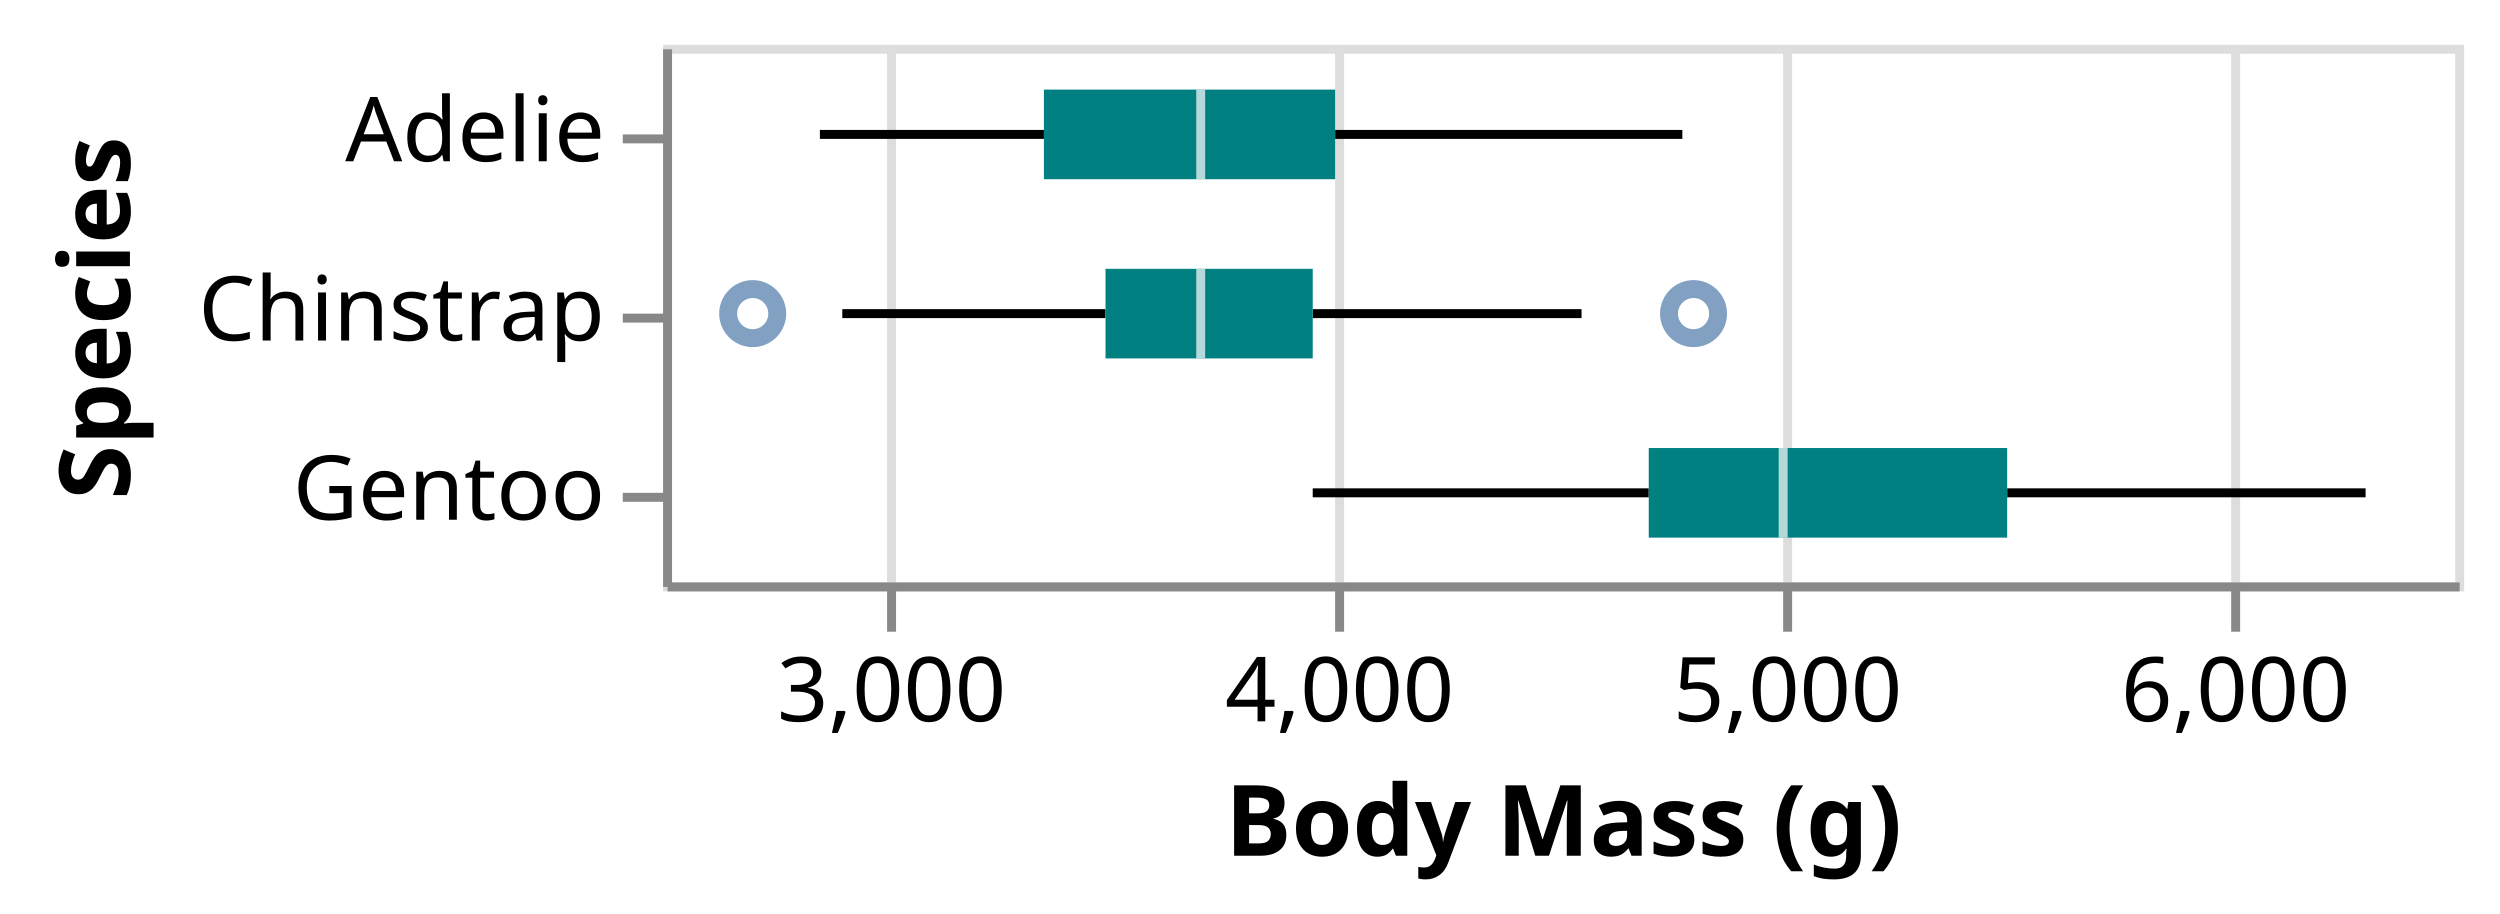
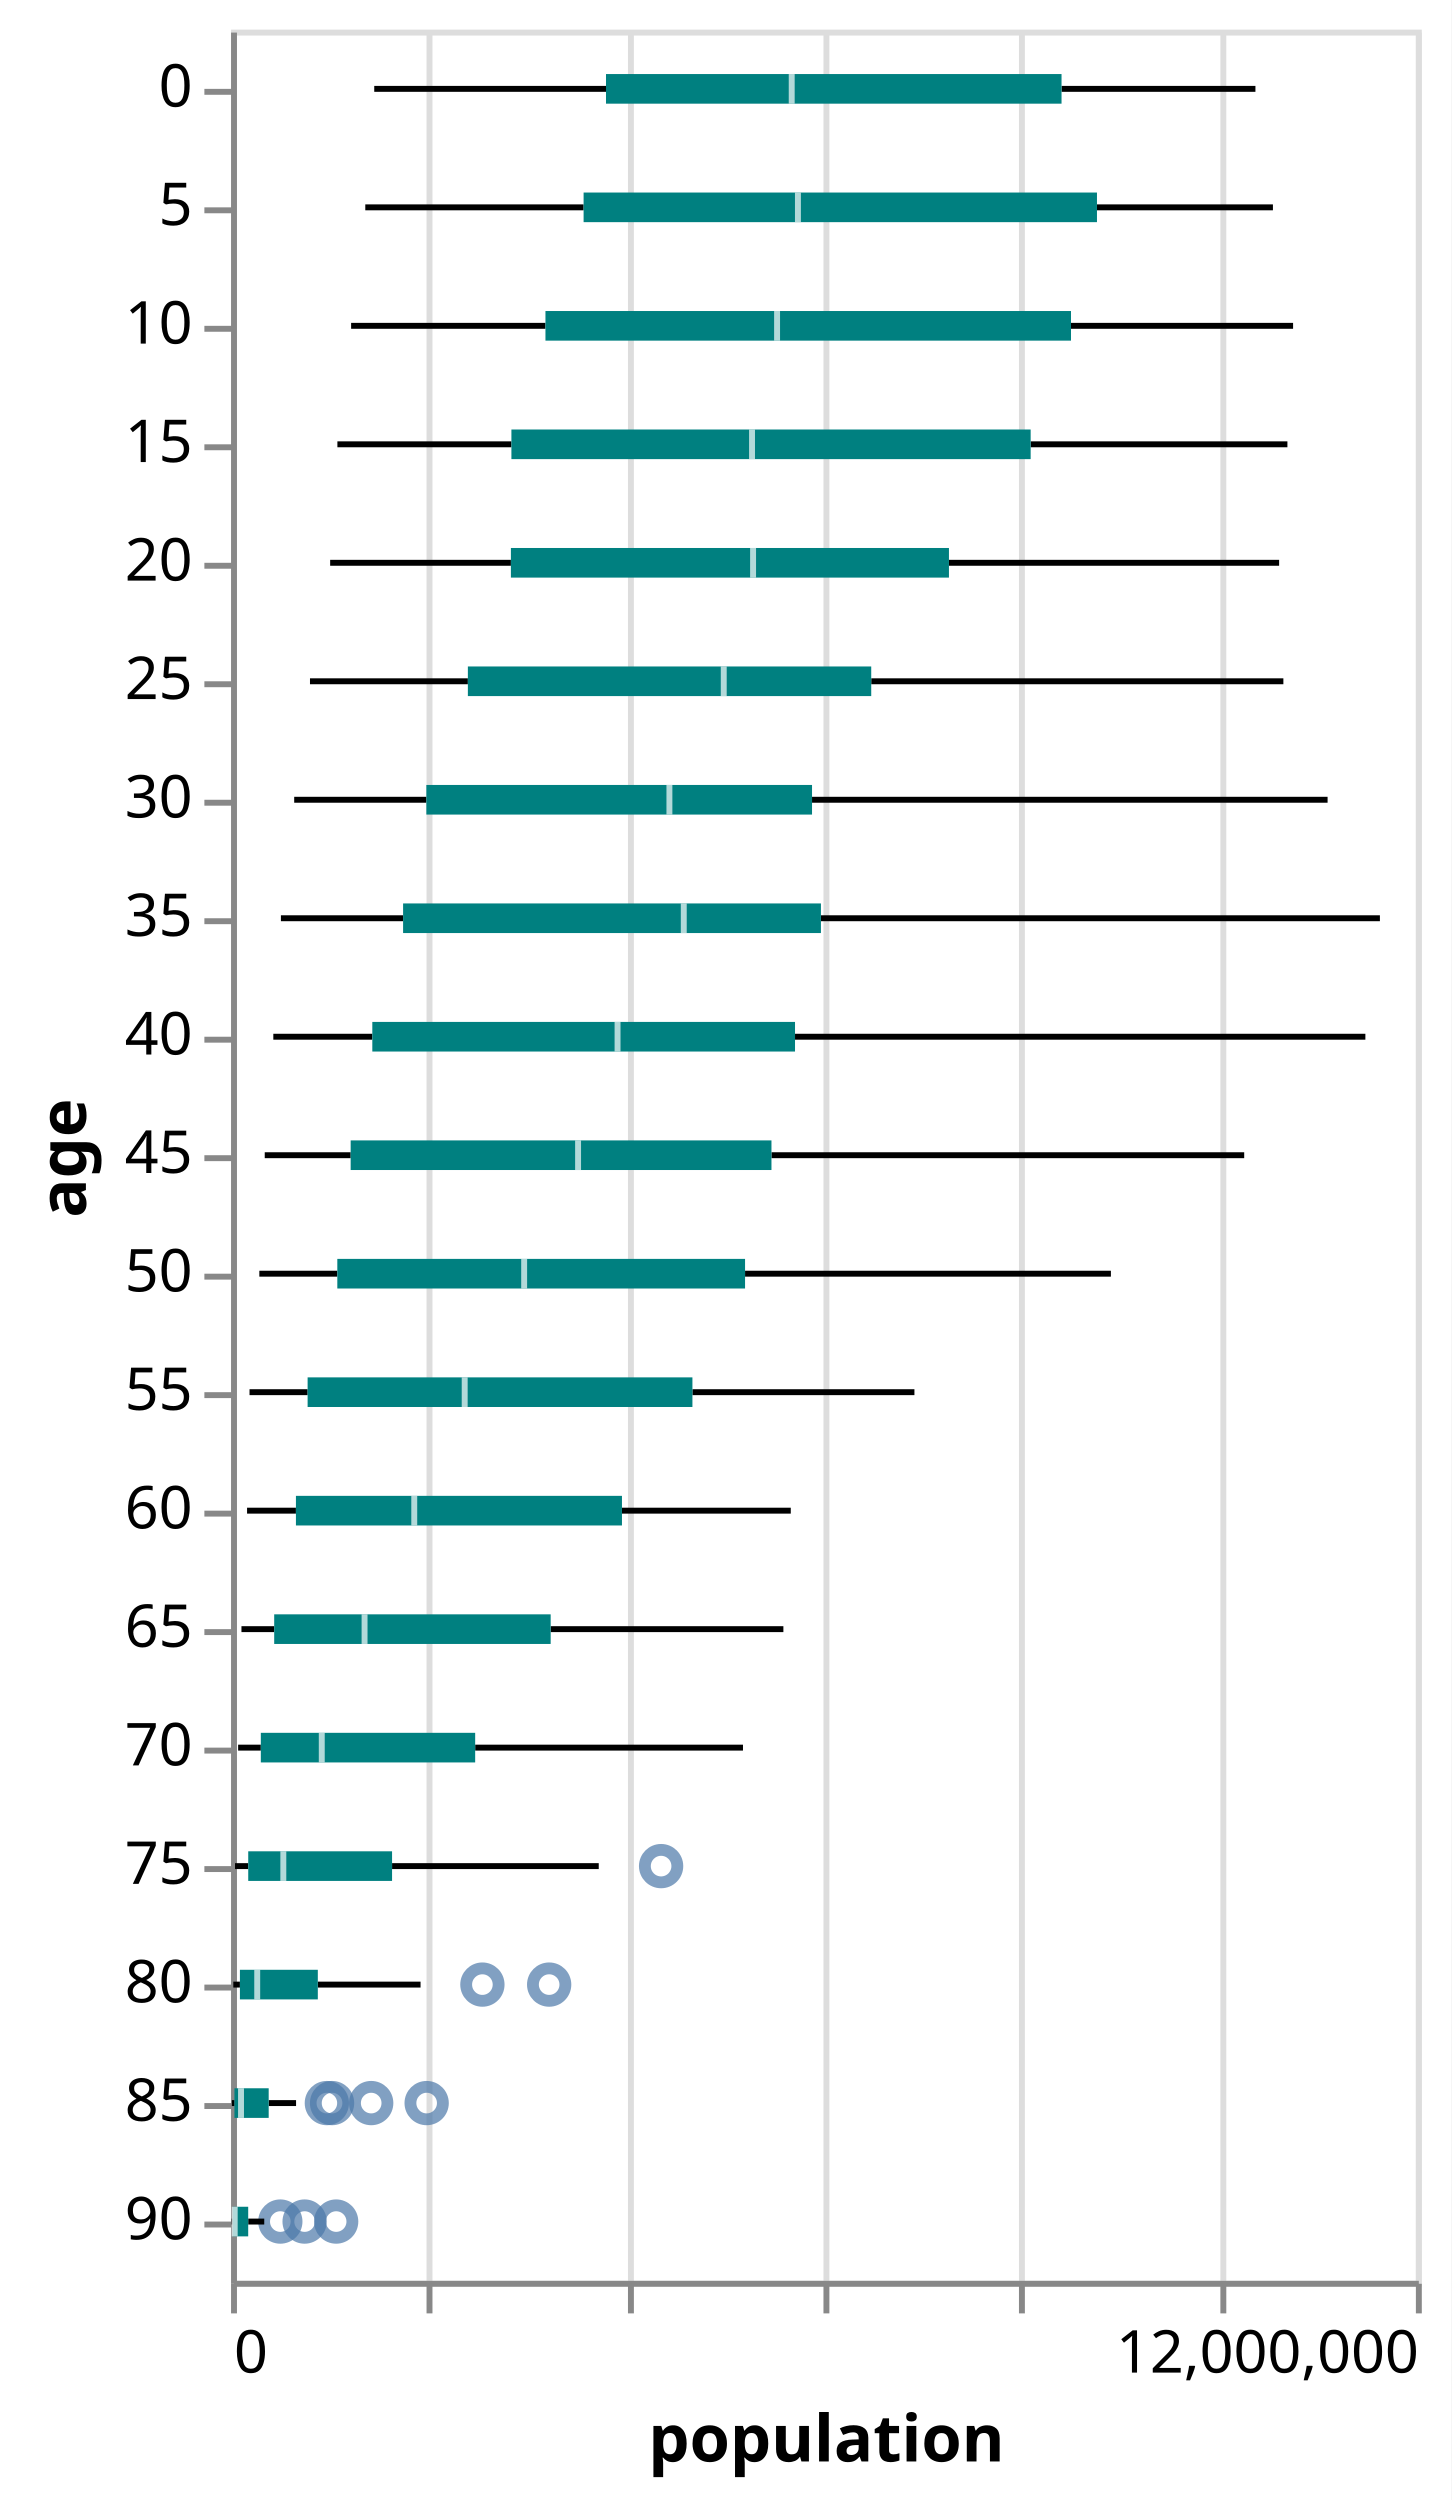
- <svg xmlns="http://www.w3.org/2000/svg" class="marks" width="279" height="102" viewBox="0 0 279 102" version="1.1">
-   <rect width="279" height="102" fill="white" />
-   <g fill="none" stroke-miterlimit="10" transform="translate(74,5)">
+ <svg xmlns="http://www.w3.org/2000/svg" class="marks" width="245" height="422" viewBox="0 0 245 422" version="1.1">
+   <rect width="245" height="422" fill="white" />
+   <g fill="none" stroke-miterlimit="10" transform="translate(39,5)">
    <g class="mark-group role-frame root" role="graphics-object" aria-roledescription="group mark container">
      <g transform="translate(0,0)">
-         <path class="background" aria-hidden="true" d="M0.5,0.5h200v60h-200Z" stroke="#ddd" />
+         <path class="background" aria-hidden="true" d="M0.5,0.5h200v380h-200Z" stroke="#ddd" />
        <g>
          <g class="mark-group role-axis" aria-hidden="true">
-             <g transform="translate(0.5,60.5)">
+             <g transform="translate(0.5,380.5)">
              <path class="background" aria-hidden="true" d="M0,0h0v0h0Z" pointer-events="none" />
              <g>
                <g class="mark-rule role-axis-grid" pointer-events="none">
-                   <line transform="translate(25,0)" x2="0" y2="-60" stroke="#ddd" stroke-width="1" opacity="1" />
-                   <line transform="translate(75,0)" x2="0" y2="-60" stroke="#ddd" stroke-width="1" opacity="1" />
-                   <line transform="translate(125,0)" x2="0" y2="-60" stroke="#ddd" stroke-width="1" opacity="1" />
-                   <line transform="translate(175,0)" x2="0" y2="-60" stroke="#ddd" stroke-width="1" opacity="1" />
+                   <line transform="translate(0,0)" x2="0" y2="-380" stroke="#ddd" stroke-width="1" opacity="1" />
+                   <line transform="translate(33,0)" x2="0" y2="-380" stroke="#ddd" stroke-width="1" opacity="1" />
+                   <line transform="translate(67,0)" x2="0" y2="-380" stroke="#ddd" stroke-width="1" opacity="1" />
+                   <line transform="translate(100,0)" x2="0" y2="-380" stroke="#ddd" stroke-width="1" opacity="1" />
+                   <line transform="translate(133,0)" x2="0" y2="-380" stroke="#ddd" stroke-width="1" opacity="1" />
+                   <line transform="translate(167,0)" x2="0" y2="-380" stroke="#ddd" stroke-width="1" opacity="1" />
+                   <line transform="translate(200,0)" x2="0" y2="-380" stroke="#ddd" stroke-width="1" opacity="1" />
                </g>
              </g>
              <path class="foreground" aria-hidden="true" d="" pointer-events="none" display="none" />
            </g>
          </g>
-           <g class="mark-group role-axis" role="graphics-symbol" aria-roledescription="axis" aria-label="X-axis titled 'Body Mass (g)' for a linear scale with values from 2,500 to 6,500">
-             <g transform="translate(0.5,60.5)">
+           <g class="mark-group role-axis" role="graphics-symbol" aria-roledescription="axis" aria-label="X-axis titled 'population' for a linear scale with values from 0 to 12,000,000">
+             <g transform="translate(0.5,380.5)">
              <path class="background" aria-hidden="true" d="M0,0h0v0h0Z" pointer-events="none" />
              <g>
                <g class="mark-rule role-axis-tick" pointer-events="none">
-                   <line transform="translate(25,0)" x2="0" y2="5" stroke="#888" stroke-width="1" opacity="1" />
-                   <line transform="translate(75,0)" x2="0" y2="5" stroke="#888" stroke-width="1" opacity="1" />
-                   <line transform="translate(125,0)" x2="0" y2="5" stroke="#888" stroke-width="1" opacity="1" />
-                   <line transform="translate(175,0)" x2="0" y2="5" stroke="#888" stroke-width="1" opacity="1" />
+                   <line transform="translate(0,0)" x2="0" y2="5" stroke="#888" stroke-width="1" opacity="1" />
+                   <line transform="translate(33,0)" x2="0" y2="5" stroke="#888" stroke-width="1" opacity="1" />
+                   <line transform="translate(67,0)" x2="0" y2="5" stroke="#888" stroke-width="1" opacity="1" />
+                   <line transform="translate(100,0)" x2="0" y2="5" stroke="#888" stroke-width="1" opacity="1" />
+                   <line transform="translate(133,0)" x2="0" y2="5" stroke="#888" stroke-width="1" opacity="1" />
+                   <line transform="translate(167,0)" x2="0" y2="5" stroke="#888" stroke-width="1" opacity="1" />
+                   <line transform="translate(200,0)" x2="0" y2="5" stroke="#888" stroke-width="1" opacity="1" />
                </g>
                <g class="mark-text role-axis-label" pointer-events="none">
-                   <text text-anchor="middle" transform="translate(25,15)" font-family="sans-serif" font-size="10px" fill="#000" opacity="1">3,000</text>
-                   <text text-anchor="middle" transform="translate(75,15)" font-family="sans-serif" font-size="10px" fill="#000" opacity="1">4,000</text>
-                   <text text-anchor="middle" transform="translate(125,15)" font-family="sans-serif" font-size="10px" fill="#000" opacity="1">5,000</text>
-                   <text text-anchor="middle" transform="translate(175,15)" font-family="sans-serif" font-size="10px" fill="#000" opacity="1">6,000</text>
+                   <text text-anchor="start" transform="translate(0,15)" font-family="sans-serif" font-size="10px" fill="#000" opacity="1">0</text>
+                   <text text-anchor="middle" transform="translate(33.33333,15)" font-family="sans-serif" font-size="10px" fill="#000" opacity="0">2,000,000</text>
+                   <text text-anchor="middle" transform="translate(66.66667,15)" font-family="sans-serif" font-size="10px" fill="#000" opacity="0">4,000,000</text>
+                   <text text-anchor="middle" transform="translate(100,15)" font-family="sans-serif" font-size="10px" fill="#000" opacity="0">6,000,000</text>
+                   <text text-anchor="middle" transform="translate(133.3333,15)" font-family="sans-serif" font-size="10px" fill="#000" opacity="0">8,000,000</text>
+                   <text text-anchor="middle" transform="translate(166.6667,15)" font-family="sans-serif" font-size="10px" fill="#000" opacity="0">10,000,000</text>
+                   <text text-anchor="end" transform="translate(200,15)" font-family="sans-serif" font-size="10px" fill="#000" opacity="1">12,000,000</text>
                </g>
                <g class="mark-rule role-axis-domain" pointer-events="none">
                  <line transform="translate(0,0)" x2="200" y2="0" stroke="#888" stroke-width="1" opacity="1" />
                </g>
                <g class="mark-text role-axis-title" pointer-events="none">
-                   <text text-anchor="middle" transform="translate(100,30)" font-family="sans-serif" font-size="11px" font-weight="bold" fill="#000" opacity="1">Body Mass (g)</text>
+                   <text text-anchor="middle" transform="translate(100,30)" font-family="sans-serif" font-size="11px" font-weight="bold" fill="#000" opacity="1">population</text>
                </g>
              </g>
              <path class="foreground" aria-hidden="true" d="" pointer-events="none" display="none" />
            </g>
          </g>
-           <g class="mark-group role-axis" role="graphics-symbol" aria-roledescription="axis" aria-label="Y-axis titled 'Species' for a discrete scale with 3 values: Adelie, Chinstrap, Gentoo">
+           <g class="mark-group role-axis" role="graphics-symbol" aria-roledescription="axis" aria-label="Y-axis titled 'age' for a discrete scale with 19 values: 0, 5, 10, 15, 20, ending with 90">
            <g transform="translate(0.5,0.5)">
              <path class="background" aria-hidden="true" d="M0,0h0v0h0Z" pointer-events="none" />
              <g>
                <g class="mark-rule role-axis-tick" pointer-events="none">
                  <line transform="translate(0,10)" x2="-5" y2="0" stroke="#888" stroke-width="1" opacity="1" />
                  <line transform="translate(0,30)" x2="-5" y2="0" stroke="#888" stroke-width="1" opacity="1" />
                  <line transform="translate(0,50)" x2="-5" y2="0" stroke="#888" stroke-width="1" opacity="1" />
+                   <line transform="translate(0,70)" x2="-5" y2="0" stroke="#888" stroke-width="1" opacity="1" />
+                   <line transform="translate(0,90)" x2="-5" y2="0" stroke="#888" stroke-width="1" opacity="1" />
+                   <line transform="translate(0,110)" x2="-5" y2="0" stroke="#888" stroke-width="1" opacity="1" />
+                   <line transform="translate(0,130)" x2="-5" y2="0" stroke="#888" stroke-width="1" opacity="1" />
+                   <line transform="translate(0,150)" x2="-5" y2="0" stroke="#888" stroke-width="1" opacity="1" />
+                   <line transform="translate(0,170)" x2="-5" y2="0" stroke="#888" stroke-width="1" opacity="1" />
+                   <line transform="translate(0,190)" x2="-5" y2="0" stroke="#888" stroke-width="1" opacity="1" />
+                   <line transform="translate(0,210)" x2="-5" y2="0" stroke="#888" stroke-width="1" opacity="1" />
+                   <line transform="translate(0,230)" x2="-5" y2="0" stroke="#888" stroke-width="1" opacity="1" />
+                   <line transform="translate(0,250)" x2="-5" y2="0" stroke="#888" stroke-width="1" opacity="1" />
+                   <line transform="translate(0,270)" x2="-5" y2="0" stroke="#888" stroke-width="1" opacity="1" />
+                   <line transform="translate(0,290)" x2="-5" y2="0" stroke="#888" stroke-width="1" opacity="1" />
+                   <line transform="translate(0,310)" x2="-5" y2="0" stroke="#888" stroke-width="1" opacity="1" />
+                   <line transform="translate(0,330)" x2="-5" y2="0" stroke="#888" stroke-width="1" opacity="1" />
+                   <line transform="translate(0,350)" x2="-5" y2="0" stroke="#888" stroke-width="1" opacity="1" />
+                   <line transform="translate(0,370)" x2="-5" y2="0" stroke="#888" stroke-width="1" opacity="1" />
                </g>
                <g class="mark-text role-axis-label" pointer-events="none">
-                   <text text-anchor="end" transform="translate(-7,12.5)" font-family="sans-serif" font-size="10px" fill="#000" opacity="1">Adelie</text>
-                   <text text-anchor="end" transform="translate(-7,32.5)" font-family="sans-serif" font-size="10px" fill="#000" opacity="1">Chinstrap</text>
-                   <text text-anchor="end" transform="translate(-7,52.5)" font-family="sans-serif" font-size="10px" fill="#000" opacity="1">Gentoo</text>
+                   <text text-anchor="end" transform="translate(-7,12.5)" font-family="sans-serif" font-size="10px" fill="#000" opacity="1">0</text>
+                   <text text-anchor="end" transform="translate(-7,32.5)" font-family="sans-serif" font-size="10px" fill="#000" opacity="1">5</text>
+                   <text text-anchor="end" transform="translate(-7,52.5)" font-family="sans-serif" font-size="10px" fill="#000" opacity="1">10</text>
+                   <text text-anchor="end" transform="translate(-7,72.5)" font-family="sans-serif" font-size="10px" fill="#000" opacity="1">15</text>
+                   <text text-anchor="end" transform="translate(-7,92.5)" font-family="sans-serif" font-size="10px" fill="#000" opacity="1">20</text>
+                   <text text-anchor="end" transform="translate(-7,112.5)" font-family="sans-serif" font-size="10px" fill="#000" opacity="1">25</text>
+                   <text text-anchor="end" transform="translate(-7,132.5)" font-family="sans-serif" font-size="10px" fill="#000" opacity="1">30</text>
+                   <text text-anchor="end" transform="translate(-7,152.5)" font-family="sans-serif" font-size="10px" fill="#000" opacity="1">35</text>
+                   <text text-anchor="end" transform="translate(-7,172.5)" font-family="sans-serif" font-size="10px" fill="#000" opacity="1">40</text>
+                   <text text-anchor="end" transform="translate(-7,192.5)" font-family="sans-serif" font-size="10px" fill="#000" opacity="1">45</text>
+                   <text text-anchor="end" transform="translate(-7,212.5)" font-family="sans-serif" font-size="10px" fill="#000" opacity="1">50</text>
+                   <text text-anchor="end" transform="translate(-7,232.5)" font-family="sans-serif" font-size="10px" fill="#000" opacity="1">55</text>
+                   <text text-anchor="end" transform="translate(-7,252.5)" font-family="sans-serif" font-size="10px" fill="#000" opacity="1">60</text>
+                   <text text-anchor="end" transform="translate(-7,272.5)" font-family="sans-serif" font-size="10px" fill="#000" opacity="1">65</text>
+                   <text text-anchor="end" transform="translate(-7,292.5)" font-family="sans-serif" font-size="10px" fill="#000" opacity="1">70</text>
+                   <text text-anchor="end" transform="translate(-7,312.5)" font-family="sans-serif" font-size="10px" fill="#000" opacity="1">75</text>
+                   <text text-anchor="end" transform="translate(-7,332.5)" font-family="sans-serif" font-size="10px" fill="#000" opacity="1">80</text>
+                   <text text-anchor="end" transform="translate(-7,352.5)" font-family="sans-serif" font-size="10px" fill="#000" opacity="1">85</text>
+                   <text text-anchor="end" transform="translate(-7,372.5)" font-family="sans-serif" font-size="10px" fill="#000" opacity="1">90</text>
                </g>
                <g class="mark-rule role-axis-domain" pointer-events="none">
-                   <line transform="translate(0,0)" x2="0" y2="60" stroke="#888" stroke-width="1" opacity="1" />
+                   <line transform="translate(0,0)" x2="0" y2="380" stroke="#888" stroke-width="1" opacity="1" />
                </g>
                <g class="mark-text role-axis-title" pointer-events="none">
-                   <text text-anchor="middle" transform="translate(-58,30) rotate(-90) translate(0,-2)" font-family="sans-serif" font-size="11px" font-weight="bold" fill="#000" opacity="1">Species</text>
+                   <text text-anchor="middle" transform="translate(-23,190) rotate(-90) translate(0,-2)" font-family="sans-serif" font-size="11px" font-weight="bold" fill="#000" opacity="1">age</text>
                </g>
              </g>
              <path class="foreground" aria-hidden="true" d="" pointer-events="none" display="none" />
            </g>
          </g>
          <g class="mark-symbol role-mark layer_0_layer_0_marks" role="graphics-object" aria-roledescription="symbol mark container">
-             <path aria-label="Body Mass (g): 4800; Species: Chinstrap" role="graphics-symbol" aria-roledescription="point" transform="translate(115,30)" d="M2.739,0A2.739,2.739,0,1,1,-2.739,0A2.739,2.739,0,1,1,2.739,0" stroke="#4c78a8" stroke-width="2" opacity="0.7" />
-             <path aria-label="Body Mass (g): 2700; Species: Chinstrap" role="graphics-symbol" aria-roledescription="point" transform="translate(10,30)" d="M2.739,0A2.739,2.739,0,1,1,-2.739,0A2.739,2.739,0,1,1,2.739,0" stroke="#4c78a8" stroke-width="2" opacity="0.7" />
+             <path aria-label="population: 1023115; age: 85" role="graphics-symbol" aria-roledescription="point" transform="translate(17.05192,350)" d="M2.739,0A2.739,2.739,0,1,1,-2.739,0A2.739,2.739,0,1,1,2.739,0" stroke="#4c78a8" stroke-width="2" opacity="0.7" />
+             <path aria-label="population: 499046; age: 90" role="graphics-symbol" aria-roledescription="point" transform="translate(8.317433,370)" d="M2.739,0A2.739,2.739,0,1,1,-2.739,0A2.739,2.739,0,1,1,2.739,0" stroke="#4c78a8" stroke-width="2" opacity="0.7" />
+             <path aria-label="population: 2545730; age: 80" role="graphics-symbol" aria-roledescription="point" transform="translate(42.42883,330)" d="M2.739,0A2.739,2.739,0,1,1,-2.739,0A2.739,2.739,0,1,1,2.739,0" stroke="#4c78a8" stroke-width="2" opacity="0.7" />
+             <path aria-label="population: 1419494; age: 85" role="graphics-symbol" aria-roledescription="point" transform="translate(23.65823,350)" d="M2.739,0A2.739,2.739,0,1,1,-2.739,0A2.739,2.739,0,1,1,2.739,0" stroke="#4c78a8" stroke-width="2" opacity="0.7" />
+             <path aria-label="population: 745146; age: 90" role="graphics-symbol" aria-roledescription="point" transform="translate(12.4191,370)" d="M2.739,0A2.739,2.739,0,1,1,-2.739,0A2.739,2.739,0,1,1,2.739,0" stroke="#4c78a8" stroke-width="2" opacity="0.7" />
+             <path aria-label="population: 4355644; age: 75" role="graphics-symbol" aria-roledescription="point" transform="translate(72.59407,310)" d="M2.739,0A2.739,2.739,0,1,1,-2.739,0A2.739,2.739,0,1,1,2.739,0" stroke="#4c78a8" stroke-width="2" opacity="0.7" />
+             <path aria-label="population: 3221898; age: 80" role="graphics-symbol" aria-roledescription="point" transform="translate(53.6983,330)" d="M2.739,0A2.739,2.739,0,1,1,-2.739,0A2.739,2.739,0,1,1,2.739,0" stroke="#4c78a8" stroke-width="2" opacity="0.7" />
+             <path aria-label="population: 970357; age: 85" role="graphics-symbol" aria-roledescription="point" transform="translate(16.17262,350)" d="M2.739,0A2.739,2.739,0,1,1,-2.739,0A2.739,2.739,0,1,1,2.739,0" stroke="#4c78a8" stroke-width="2" opacity="0.7" />
+             <path aria-label="population: 1981156; age: 85" role="graphics-symbol" aria-roledescription="point" transform="translate(33.01927,350)" d="M2.739,0A2.739,2.739,0,1,1,-2.739,0A2.739,2.739,0,1,1,2.739,0" stroke="#4c78a8" stroke-width="2" opacity="0.7" />
+             <path aria-label="population: 1064581; age: 90" role="graphics-symbol" aria-roledescription="point" transform="translate(17.74302,370)" d="M2.739,0A2.739,2.739,0,1,1,-2.739,0A2.739,2.739,0,1,1,2.739,0" stroke="#4c78a8" stroke-width="2" opacity="0.7" />
          </g>
          <g class="mark-rule role-mark layer_0_layer_1_layer_0_marks" aria-hidden="true">
-             <line transform="translate(17.5,10)" x2="25" y2="0" stroke="black" />
-             <line transform="translate(20,30)" x2="29.375" y2="0" stroke="black" />
-             <line transform="translate(72.5,50)" x2="37.5" y2="0" stroke="black" />
+             <line transform="translate(24.17293,10)" x2="39.119" y2="0" stroke="black" />
+             <line transform="translate(22.66113,30)" x2="36.851" y2="0" stroke="black" />
+             <line transform="translate(20.26857,50)" x2="32.804" y2="0" stroke="black" />
+             <line transform="translate(17.95222,70)" x2="29.374" y2="0" stroke="black" />
+             <line transform="translate(16.73068,90)" x2="30.508" y2="0" stroke="black" />
+             <line transform="translate(13.3247,110)" x2="26.651" y2="0" stroke="black" />
+             <line transform="translate(10.6606,130)" x2="22.308" y2="0" stroke="black" />
+             <line transform="translate(8.416867,150)" x2="20.625" y2="0" stroke="black" />
+             <line transform="translate(7.136417,170)" x2="16.711" y2="0" stroke="black" />
+             <line transform="translate(5.687567,190)" x2="14.504" y2="0" stroke="black" />
+             <line transform="translate(4.776333,210)" x2="13.163" y2="0" stroke="black" />
+             <line transform="translate(3.120133,230)" x2="9.805" y2="0" stroke="black" />
+             <line transform="translate(2.703933,250)" x2="8.248" y2="0" stroke="black" />
+             <line transform="translate(1.7589,270)" x2="5.526" y2="0" stroke="black" />
+             <line transform="translate(1.196033,290)" x2="3.83" y2="0" stroke="black" />
+             <line transform="translate(0.6704833,310)" x2="2.231" y2="0" stroke="black" />
+             <line transform="translate(0.3824833,330)" x2="1.115" y2="0" stroke="black" />
+             <line transform="translate(0.1364333,350)" x2="0.437" y2="0" stroke="black" />
+             <line transform="translate(0.08765,370)" x2="0.166" y2="0" stroke="black" />
          </g>
          <g class="mark-rule role-mark layer_0_layer_1_layer_1_marks" aria-hidden="true">
-             <line transform="translate(75,10)" x2="38.75" y2="0" stroke="black" />
-             <line transform="translate(72.5,30)" x2="30" y2="0" stroke="black" />
-             <line transform="translate(150,50)" x2="40" y2="0" stroke="black" />
+             <line transform="translate(140.1874,10)" x2="32.729" y2="0" stroke="black" />
+             <line transform="translate(146.1691,30)" x2="29.7" y2="0" stroke="black" />
+             <line transform="translate(141.7849,50)" x2="37.488" y2="0" stroke="black" />
+             <line transform="translate(134.9745,70)" x2="43.34" y2="0" stroke="black" />
+             <line transform="translate(121.1817,90)" x2="55.734" y2="0" stroke="black" />
+             <line transform="translate(108.0635,110)" x2="69.57" y2="0" stroke="black" />
+             <line transform="translate(98.07073,130)" x2="87.025" y2="0" stroke="black" />
+             <line transform="translate(99.57171,150)" x2="94.356" y2="0" stroke="black" />
+             <line transform="translate(95.19901,170)" x2="96.277" y2="0" stroke="black" />
+             <line transform="translate(91.22392,190)" x2="79.797" y2="0" stroke="black" />
+             <line transform="translate(86.76575,210)" x2="61.753" y2="0" stroke="black" />
+             <line transform="translate(77.88171,230)" x2="37.473" y2="0" stroke="black" />
+             <line transform="translate(65.98653,250)" x2="28.496" y2="0" stroke="black" />
+             <line transform="translate(53.95293,270)" x2="39.282" y2="0" stroke="black" />
+             <line transform="translate(41.20943,290)" x2="45.205" y2="0" stroke="black" />
+             <line transform="translate(27.18076,310)" x2="34.886" y2="0" stroke="black" />
+             <line transform="translate(14.64757,330)" x2="17.341" y2="0" stroke="black" />
+             <line transform="translate(6.353496,350)" x2="4.622" y2="0" stroke="black" />
+             <line transform="translate(2.897,370)" x2="2.708" y2="0" stroke="black" />
          </g>
          <g class="mark-rect role-mark layer_1_layer_0_marks" aria-hidden="true">
-             <path d="M42.5,5h32.5v10h-32.5Z" fill="teal" />
-             <path d="M49.375,25h23.125v10h-23.125Z" fill="teal" />
-             <path d="M110,45h40v10h-40Z" fill="teal" />
+             <path d="M63.292,7.5h76.895v5h-76.895Z" fill="teal" />
+             <path d="M59.512,27.5h86.657v5h-86.657Z" fill="teal" />
+             <path d="M53.073,47.5h88.712v5h-88.712Z" fill="teal" />
+             <path d="M47.326,67.5h87.648v5h-87.648Z" fill="teal" />
+             <path d="M47.239,87.5h73.943v5h-73.943Z" fill="teal" />
+             <path d="M39.976,107.5h68.088v5h-68.088Z" fill="teal" />
+             <path d="M32.969,127.5h65.102v5h-65.102Z" fill="teal" />
+             <path d="M29.042,147.5h70.53v5h-70.53Z" fill="teal" />
+             <path d="M23.847,167.5h71.352v5h-71.352Z" fill="teal" />
+             <path d="M20.191,187.5h71.032v5h-71.032Z" fill="teal" />
+             <path d="M17.939,207.5h68.826v5h-68.826Z" fill="teal" />
+             <path d="M12.925,227.5h64.956v5h-64.956Z" fill="teal" />
+             <path d="M10.952,247.5h55.035v5h-55.035Z" fill="teal" />
+             <path d="M7.285,267.5h46.668v5h-46.668Z" fill="teal" />
+             <path d="M5.026,287.5h36.183v5h-36.183Z" fill="teal" />
+             <path d="M2.902,307.5h24.279v5h-24.279Z" fill="teal" />
+             <path d="M1.497,327.5h13.15v5h-13.15Z" fill="teal" />
+             <path d="M0.574,347.5h5.78v5h-5.78Z" fill="teal" />
+             <path d="M0.254,367.5h2.643v5h-2.643Z" fill="teal" />
          </g>
          <g class="mark-rect role-mark layer_1_layer_1_marks" role="graphics-object" aria-roledescription="rect mark container">
-             <path aria-label="Body Mass (g): 3700; Species: Adelie; Max of Body Mass (g): 4775; Q3 of Body Mass (g): 4000; Median of Body Mass (g): 3700; Q1 of Body Mass (g): 3350; Min of Body Mass (g): 2850" role="graphics-symbol" aria-roledescription="box" d="M59.5,5h1v10h-1Z" fill="white" opacity="0.7" />
-             <path aria-label="Body Mass (g): 3700; Species: Chinstrap; Max of Body Mass (g): 4800; Q3 of Body Mass (g): 3950; Median of Body Mass (g): 3700; Q1 of Body Mass (g): 3487.5; Min of Body Mass (g): 2700" role="graphics-symbol" aria-roledescription="box" d="M59.5,25h1v10h-1Z" fill="white" opacity="0.7" />
-             <path aria-label="Body Mass (g): 5000; Species: Gentoo; Max of Body Mass (g): 6300; Q3 of Body Mass (g): 5500; Median of Body Mass (g): 5000; Q1 of Body Mass (g): 4700; Min of Body Mass (g): 3950" role="graphics-symbol" aria-roledescription="box" d="M124.5,45h1v10h-1Z" fill="white" opacity="0.7" />
+             <path aria-label="population: 5678387; age: 0; Max of people: 10374975; Q3 of people: 8411246.25; Median of people: 5678387; Q1 of people: 3797545.5; Min of people: 1450376" role="graphics-symbol" aria-roledescription="box" d="M94.14,7.5h1v5h-1Z" fill="white" opacity="0.7" />
+             <path aria-label="population: 5741484; age: 5; Max of people: 10552146; Q3 of people: 8770148.75; Median of people: 5741484; Q1 of people: 3570748; Min of people: 1359668" role="graphics-symbol" aria-roledescription="box" d="M95.191,27.5h1v5h-1Z" fill="white" opacity="0.7" />
+             <path aria-label="population: 5530289.5; age: 10; Max of people: 10756403; Q3 of people: 8507096; Median of people: 5530289.5; Q1 of people: 3184380.25; Min of people: 1216114" role="graphics-symbol" aria-roledescription="box" d="M91.671,47.5h1v5h-1Z" fill="white" opacity="0.7" />
+             <path aria-label="population: 5276435.5; age: 15; Max of people: 10698856; Q3 of people: 8098468.75; Median of people: 5276435.5; Q1 of people: 2839575; Min of people: 1077133" role="graphics-symbol" aria-roledescription="box" d="M87.441,67.5h1v5h-1Z" fill="white" opacity="0.7" />
+             <path aria-label="population: 5287188; age: 20; Max of people: 10614947; Q3 of people: 7270902; Median of people: 5287188; Q1 of people: 2834344.5; Min of people: 1003841" role="graphics-symbol" aria-roledescription="box" d="M87.62,87.5h1v5h-1Z" fill="white" opacity="0.7" />
+             <path aria-label="population: 4990041; age: 25; Max of people: 10658027; Q3 of people: 6483808.75; Median of people: 4990041; Q1 of people: 2398558.75; Min of people: 799482" role="graphics-symbol" aria-roledescription="box" d="M82.667,107.5h1v5h-1Z" fill="white" opacity="0.7" />
+             <path aria-label="population: 4439810.5; age: 30; Max of people: 11105750; Q3 of people: 5884243.75; Median of people: 4439810.5; Q1 of people: 1978123.75; Min of people: 639636" role="graphics-symbol" aria-roledescription="box" d="M73.497,127.5h1v5h-1Z" fill="white" opacity="0.7" />
+             <path aria-label="population: 4585153.5; age: 35; Max of people: 11635647; Q3 of people: 5974302.5; Median of people: 4585153.5; Q1 of people: 1742513.25; Min of people: 505012" role="graphics-symbol" aria-roledescription="box" d="M75.919,147.5h1v5h-1Z" fill="white" opacity="0.7" />
+             <path aria-label="population: 3914580.5; age: 40; Max of people: 11488578; Q3 of people: 5711940.5; Median of people: 3914580.5; Q1 of people: 1430823; Min of people: 428185" role="graphics-symbol" aria-roledescription="box" d="M64.743,167.5h1v5h-1Z" fill="white" opacity="0.7" />
+             <path aria-label="population: 3514855; age: 45; Max of people: 10261253; Q3 of people: 5473435.5; Median of people: 3514855; Q1 of people: 1211486; Min of people: 341254" role="graphics-symbol" aria-roledescription="box" d="M58.081,187.5h1v5h-1Z" fill="white" opacity="0.7" />
+             <path aria-label="population: 2968649.5; age: 50; Max of people: 8911133; Q3 of people: 5205945; Median of people: 2968649.5; Q1 of people: 1076358.25; Min of people: 286580" role="graphics-symbol" aria-roledescription="box" d="M48.977,207.5h1v5h-1Z" fill="white" opacity="0.7" />
+             <path aria-label="population: 2366345.5; age: 55; Max of people: 6921268; Q3 of people: 4672902.75; Median of people: 2366345.5; Q1 of people: 775518.25; Min of people: 187208" role="graphics-symbol" aria-roledescription="box" d="M38.939,227.5h1v5h-1Z" fill="white" opacity="0.7" />
+             <path aria-label="population: 1855539.5; age: 60; Max of people: 5668961; Q3 of people: 3959192; Median of people: 1855539.5; Q1 of people: 657100.5; Min of people: 162236" role="graphics-symbol" aria-roledescription="box" d="M30.426,247.5h1v5h-1Z" fill="white" opacity="0.7" />
+             <path aria-label="population: 1352293.5; age: 65; Max of people: 5594108; Q3 of people: 3237175.75; Median of people: 1352293.5; Q1 of people: 437101.5; Min of people: 105534" role="graphics-symbol" aria-roledescription="box" d="M22.038,267.5h1v5h-1Z" fill="white" opacity="0.7" />
+             <path aria-label="population: 918777; age: 70; Max of people: 5184855; Q3 of people: 2472565.75; Median of people: 918777; Q1 of people: 301568.25; Min of people: 71762" role="graphics-symbol" aria-roledescription="box" d="M14.813,287.5h1v5h-1Z" fill="white" opacity="0.7" />
+             <path aria-label="population: 529545.5; age: 75; Max of people: 4355644; Q3 of people: 1630845.5; Median of people: 529545.5; Q1 of people: 174104.5; Min of people: 40229" role="graphics-symbol" aria-roledescription="box" d="M8.326,307.5h1v5h-1Z" fill="white" opacity="0.7" />
+             <path aria-label="population: 265143.5; age: 80; Max of people: 3221898; Q3 of people: 878854.25; Median of people: 265143.5; Q1 of people: 89826.25; Min of people: 22949" role="graphics-symbol" aria-roledescription="box" d="M3.919,327.5h1v5h-1Z" fill="white" opacity="0.7" />
+             <path aria-label="population: 101019.5; age: 85; Max of people: 1981156; Q3 of people: 381209.75; Median of people: 101019.5; Q1 of people: 34422.25; Min of people: 8186" role="graphics-symbol" aria-roledescription="box" d="M1.184,347.5h1v5h-1Z" fill="white" opacity="0.7" />
+             <path aria-label="population: 37174; age: 90; Max of people: 1064581; Q3 of people: 173820; Median of people: 37174; Q1 of people: 15235.75; Min of people: 5259" role="graphics-symbol" aria-roledescription="box" d="M0.12,367.5h1v5h-1Z" fill="white" opacity="0.7" />
          </g>
        </g>
        <path class="foreground" aria-hidden="true" d="" display="none" />
      </g>
    </g>
  </g>
</svg>
